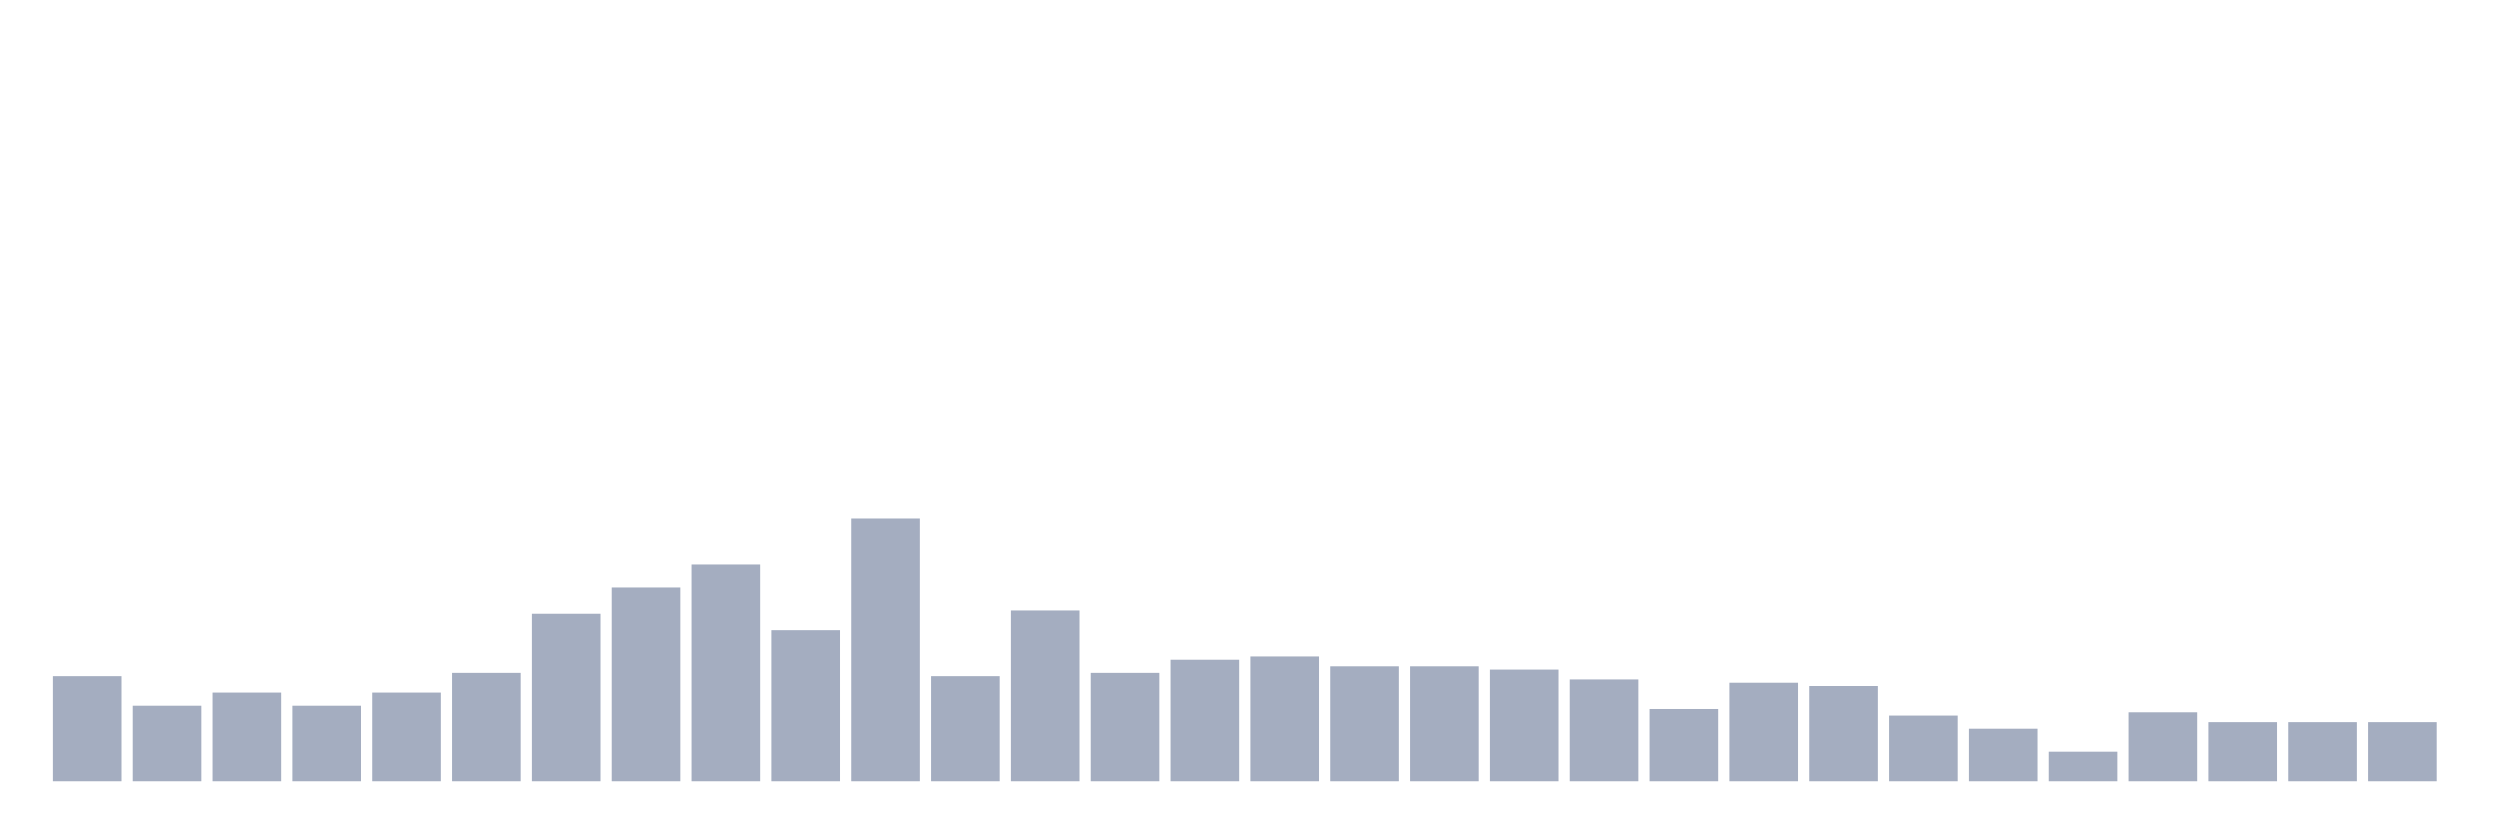
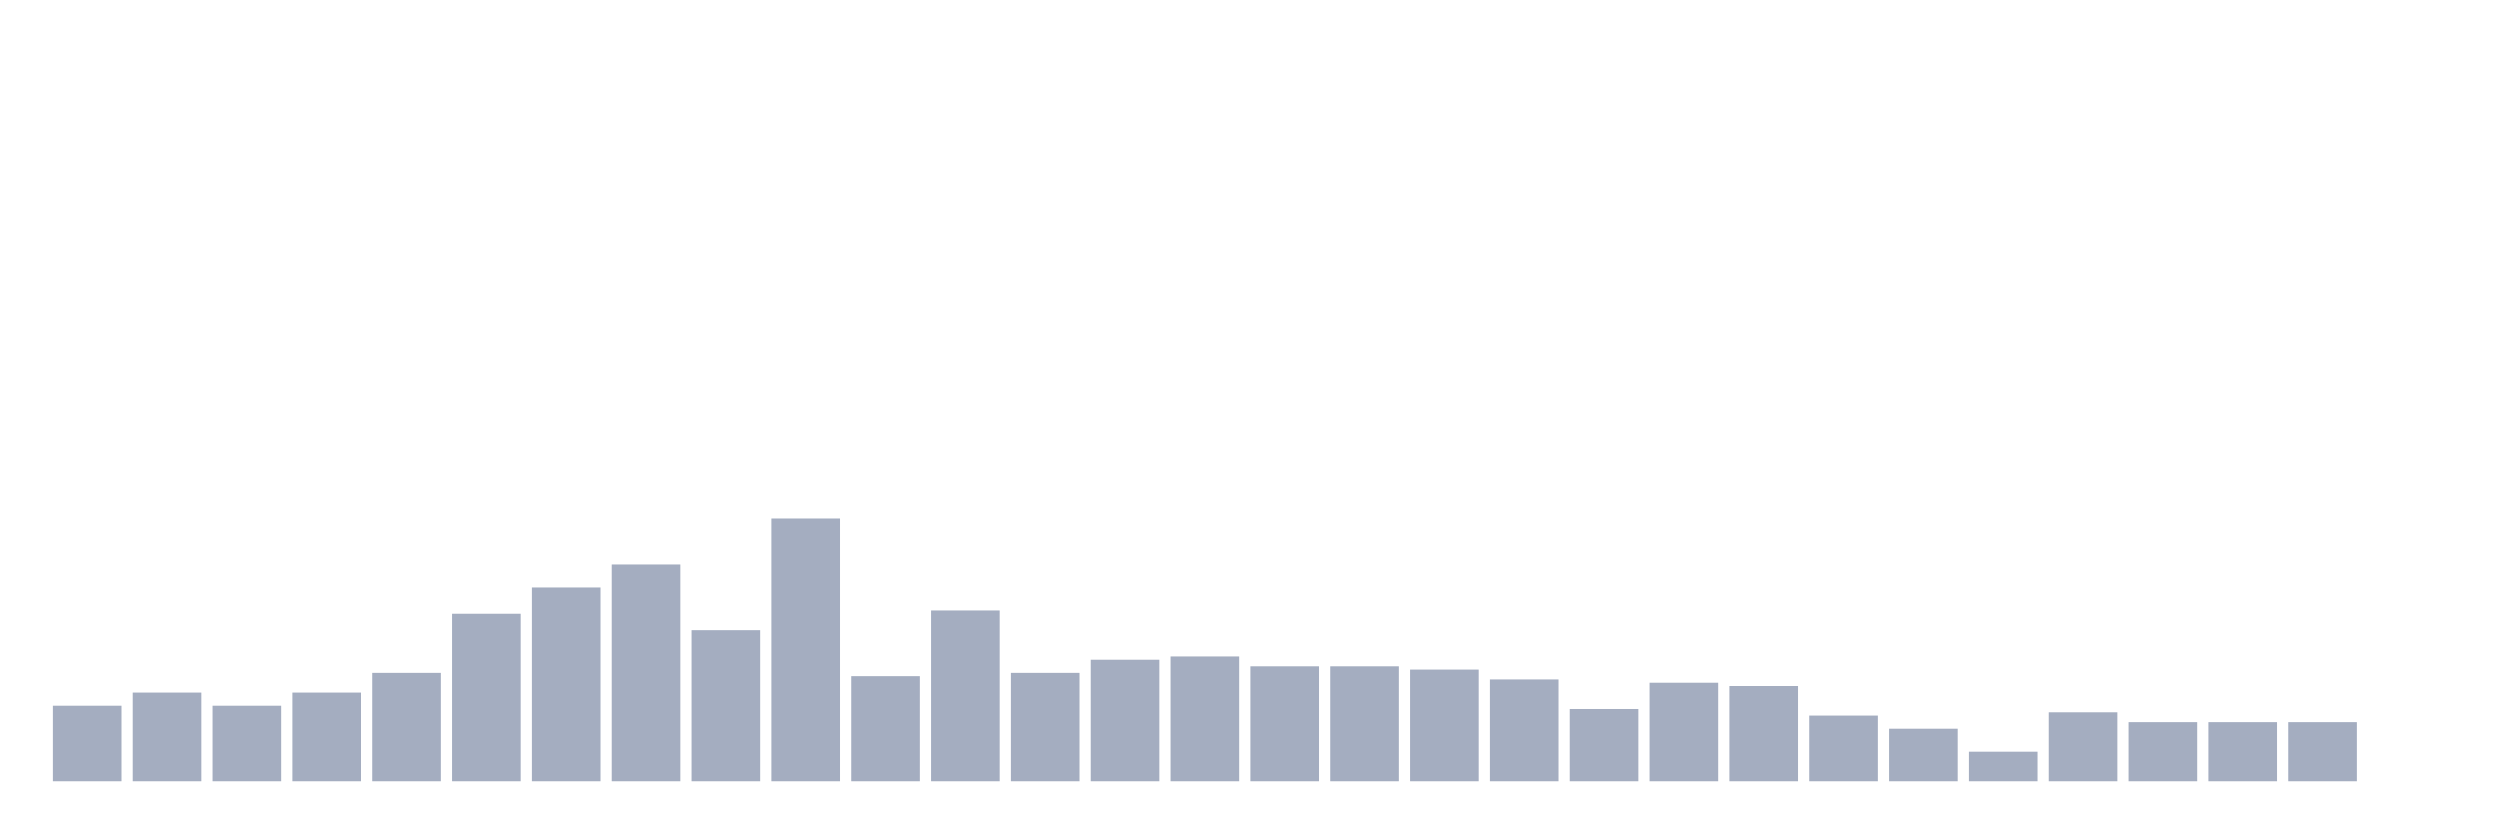
<svg xmlns="http://www.w3.org/2000/svg" viewBox="0 0 480 160">
  <g transform="translate(10,10)">
-     <rect class="bar" x="0.153" width="13.175" y="119.82" height="20.18" fill="rgb(164,173,192)" />
-     <rect class="bar" x="15.482" width="13.175" y="125.495" height="14.505" fill="rgb(164,173,192)" />
-     <rect class="bar" x="30.81" width="13.175" y="122.973" height="17.027" fill="rgb(164,173,192)" />
-     <rect class="bar" x="46.138" width="13.175" y="125.495" height="14.505" fill="rgb(164,173,192)" />
-     <rect class="bar" x="61.466" width="13.175" y="122.973" height="17.027" fill="rgb(164,173,192)" />
-     <rect class="bar" x="76.794" width="13.175" y="119.189" height="20.811" fill="rgb(164,173,192)" />
-     <rect class="bar" x="92.123" width="13.175" y="107.838" height="32.162" fill="rgb(164,173,192)" />
-     <rect class="bar" x="107.451" width="13.175" y="102.793" height="37.207" fill="rgb(164,173,192)" />
-     <rect class="bar" x="122.779" width="13.175" y="98.378" height="41.622" fill="rgb(164,173,192)" />
-     <rect class="bar" x="138.107" width="13.175" y="110.991" height="29.009" fill="rgb(164,173,192)" />
-     <rect class="bar" x="153.436" width="13.175" y="89.55" height="50.45" fill="rgb(164,173,192)" />
-     <rect class="bar" x="168.764" width="13.175" y="119.82" height="20.18" fill="rgb(164,173,192)" />
-     <rect class="bar" x="184.092" width="13.175" y="107.207" height="32.793" fill="rgb(164,173,192)" />
-     <rect class="bar" x="199.42" width="13.175" y="119.189" height="20.811" fill="rgb(164,173,192)" />
-     <rect class="bar" x="214.748" width="13.175" y="116.667" height="23.333" fill="rgb(164,173,192)" />
-     <rect class="bar" x="230.077" width="13.175" y="116.036" height="23.964" fill="rgb(164,173,192)" />
+     <rect class="bar" x="0.153" width="13.175" y="125.495" height="14.505" fill="rgb(164,173,192)" />
+     <rect class="bar" x="15.482" width="13.175" y="122.973" height="17.027" fill="rgb(164,173,192)" />
+     <rect class="bar" x="30.81" width="13.175" y="125.495" height="14.505" fill="rgb(164,173,192)" />
+     <rect class="bar" x="46.138" width="13.175" y="122.973" height="17.027" fill="rgb(164,173,192)" />
+     <rect class="bar" x="61.466" width="13.175" y="119.189" height="20.811" fill="rgb(164,173,192)" />
+     <rect class="bar" x="76.794" width="13.175" y="107.838" height="32.162" fill="rgb(164,173,192)" />
+     <rect class="bar" x="92.123" width="13.175" y="102.793" height="37.207" fill="rgb(164,173,192)" />
+     <rect class="bar" x="107.451" width="13.175" y="98.378" height="41.622" fill="rgb(164,173,192)" />
+     <rect class="bar" x="122.779" width="13.175" y="110.991" height="29.009" fill="rgb(164,173,192)" />
+     <rect class="bar" x="138.107" width="13.175" y="89.55" height="50.45" fill="rgb(164,173,192)" />
+     <rect class="bar" x="153.436" width="13.175" y="119.82" height="20.18" fill="rgb(164,173,192)" />
+     <rect class="bar" x="168.764" width="13.175" y="107.207" height="32.793" fill="rgb(164,173,192)" />
+     <rect class="bar" x="184.092" width="13.175" y="119.189" height="20.811" fill="rgb(164,173,192)" />
+     <rect class="bar" x="199.42" width="13.175" y="116.667" height="23.333" fill="rgb(164,173,192)" />
+     <rect class="bar" x="214.748" width="13.175" y="116.036" height="23.964" fill="rgb(164,173,192)" />
+     <rect class="bar" x="230.077" width="13.175" y="117.928" height="22.072" fill="rgb(164,173,192)" />
    <rect class="bar" x="245.405" width="13.175" y="117.928" height="22.072" fill="rgb(164,173,192)" />
-     <rect class="bar" x="260.733" width="13.175" y="117.928" height="22.072" fill="rgb(164,173,192)" />
-     <rect class="bar" x="276.061" width="13.175" y="118.559" height="21.441" fill="rgb(164,173,192)" />
-     <rect class="bar" x="291.39" width="13.175" y="120.45" height="19.55" fill="rgb(164,173,192)" />
-     <rect class="bar" x="306.718" width="13.175" y="126.126" height="13.874" fill="rgb(164,173,192)" />
-     <rect class="bar" x="322.046" width="13.175" y="121.081" height="18.919" fill="rgb(164,173,192)" />
-     <rect class="bar" x="337.374" width="13.175" y="121.712" height="18.288" fill="rgb(164,173,192)" />
-     <rect class="bar" x="352.702" width="13.175" y="127.387" height="12.613" fill="rgb(164,173,192)" />
-     <rect class="bar" x="368.031" width="13.175" y="129.91" height="10.09" fill="rgb(164,173,192)" />
-     <rect class="bar" x="383.359" width="13.175" y="134.324" height="5.676" fill="rgb(164,173,192)" />
-     <rect class="bar" x="398.687" width="13.175" y="126.757" height="13.243" fill="rgb(164,173,192)" />
+     <rect class="bar" x="260.733" width="13.175" y="118.559" height="21.441" fill="rgb(164,173,192)" />
+     <rect class="bar" x="276.061" width="13.175" y="120.45" height="19.55" fill="rgb(164,173,192)" />
+     <rect class="bar" x="291.39" width="13.175" y="126.126" height="13.874" fill="rgb(164,173,192)" />
+     <rect class="bar" x="306.718" width="13.175" y="121.081" height="18.919" fill="rgb(164,173,192)" />
+     <rect class="bar" x="322.046" width="13.175" y="121.712" height="18.288" fill="rgb(164,173,192)" />
+     <rect class="bar" x="337.374" width="13.175" y="127.387" height="12.613" fill="rgb(164,173,192)" />
+     <rect class="bar" x="352.702" width="13.175" y="129.91" height="10.09" fill="rgb(164,173,192)" />
+     <rect class="bar" x="368.031" width="13.175" y="134.324" height="5.676" fill="rgb(164,173,192)" />
+     <rect class="bar" x="383.359" width="13.175" y="126.757" height="13.243" fill="rgb(164,173,192)" />
+     <rect class="bar" x="398.687" width="13.175" y="128.649" height="11.351" fill="rgb(164,173,192)" />
    <rect class="bar" x="414.015" width="13.175" y="128.649" height="11.351" fill="rgb(164,173,192)" />
    <rect class="bar" x="429.344" width="13.175" y="128.649" height="11.351" fill="rgb(164,173,192)" />
-     <rect class="bar" x="444.672" width="13.175" y="128.649" height="11.351" fill="rgb(164,173,192)" />
+     <rect class="bar" x="444.672" width="13.175" y="140" height="0" fill="rgb(164,173,192)" />
  </g>
</svg>
